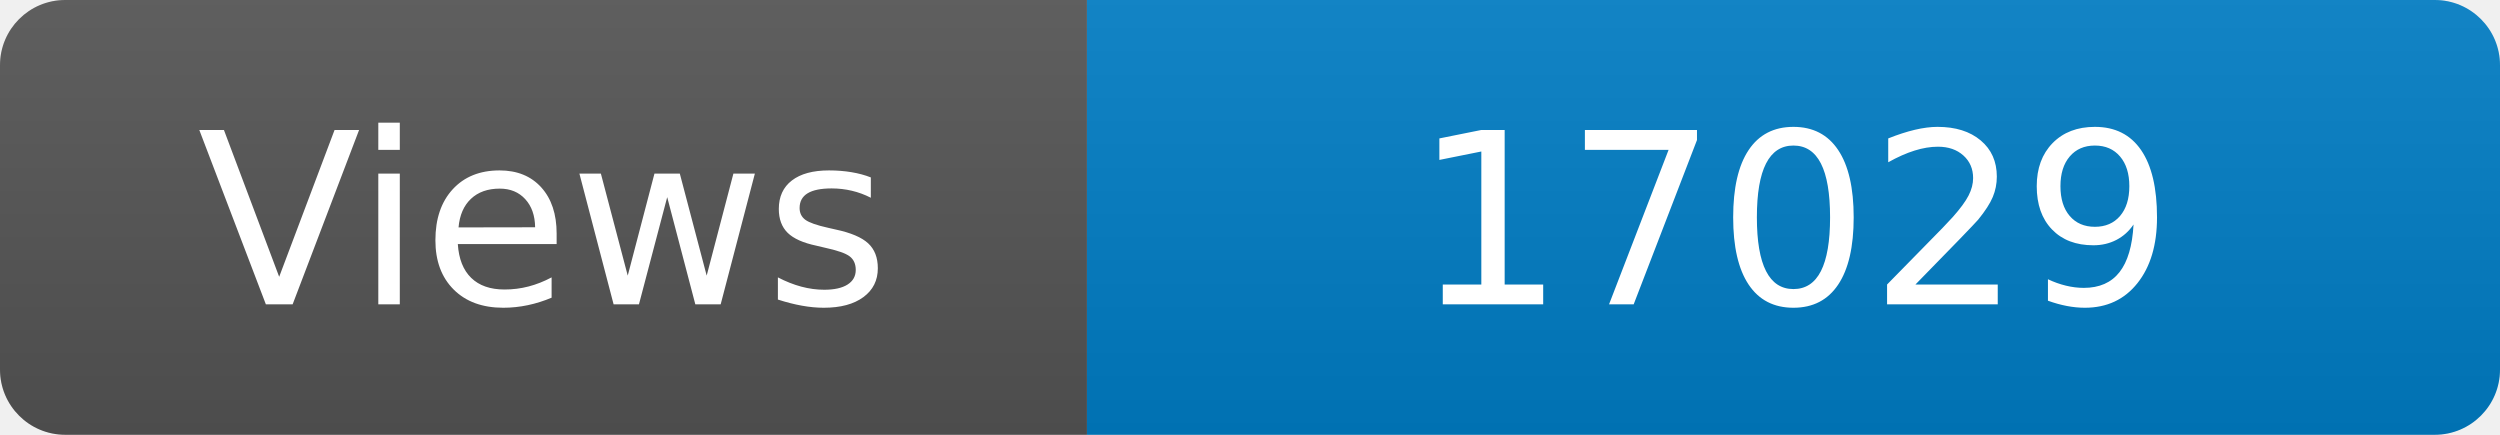
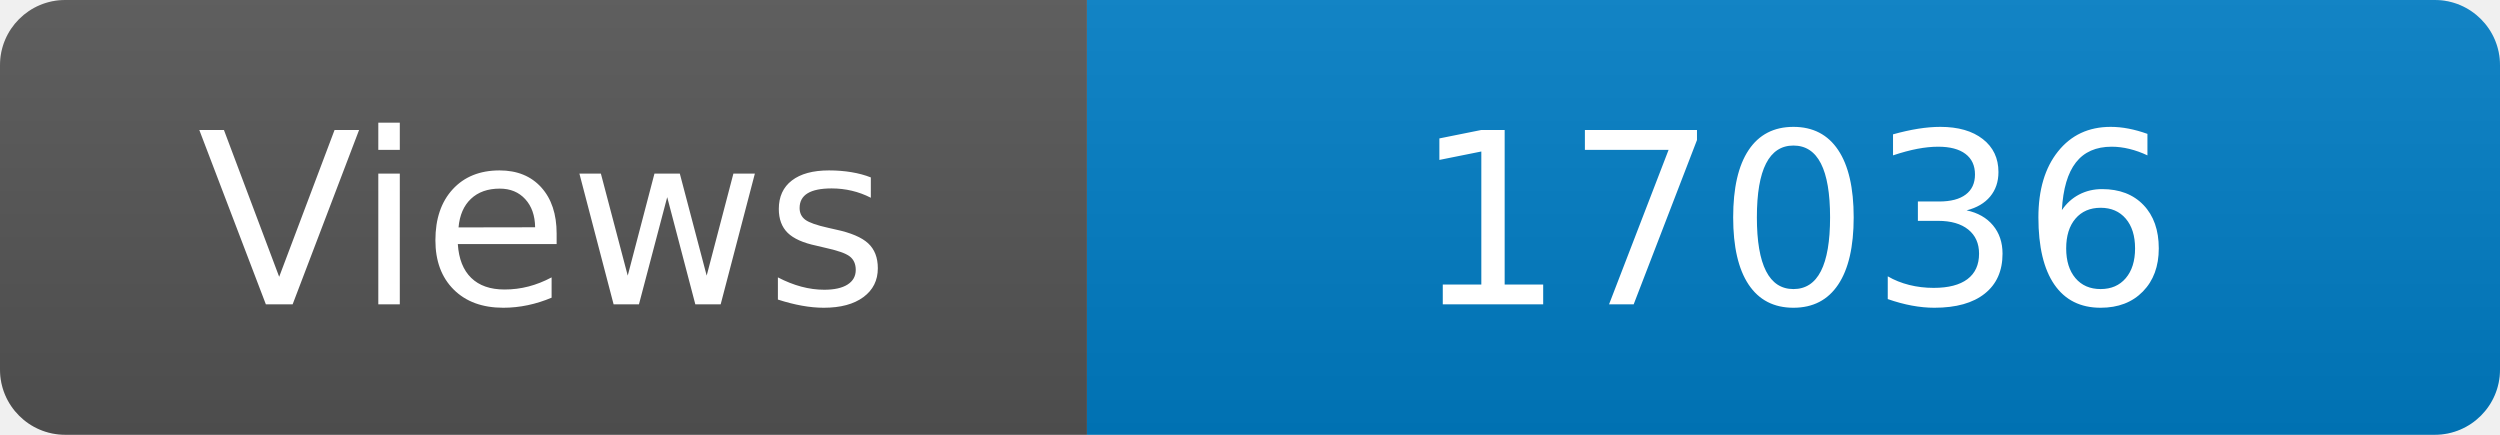
<svg xmlns="http://www.w3.org/2000/svg" width="115" height="20" role="img" aria-label="Maintained?: yes">
  <linearGradient id="s" x2="0" y2="100%">
    <stop offset="0" stop-color="#bbb" stop-opacity=".1" />
    <stop offset="1" stop-opacity=".1" />
  </linearGradient>
  <clipPath id="r">
    <rect width="115" height="20" rx="3" fill="#fff" />
  </clipPath>
  <g clip-path="url(#r)">
    <rect width="50" height="20" fill="#555" />
    <rect x="50" width="160" height="20" fill="#007ec6" />
    <rect width="115" height="20" fill="url(#s)" />
  </g>
  <g fill="#fff" text-anchor="middle" font-family="Verdana,Geneva,DejaVu Sans,sans-serif" font-size="110">
    <text x="250" y="140" transform="scale(.1)" fill="#fff">Views</text>
-     <text x="825" y="140" transform="scale(.1)" fill="#fff">17029</text>
+     <text x="825" y="140" transform="scale(.1)" fill="#fff">17036</text>
  </g>
</svg>
